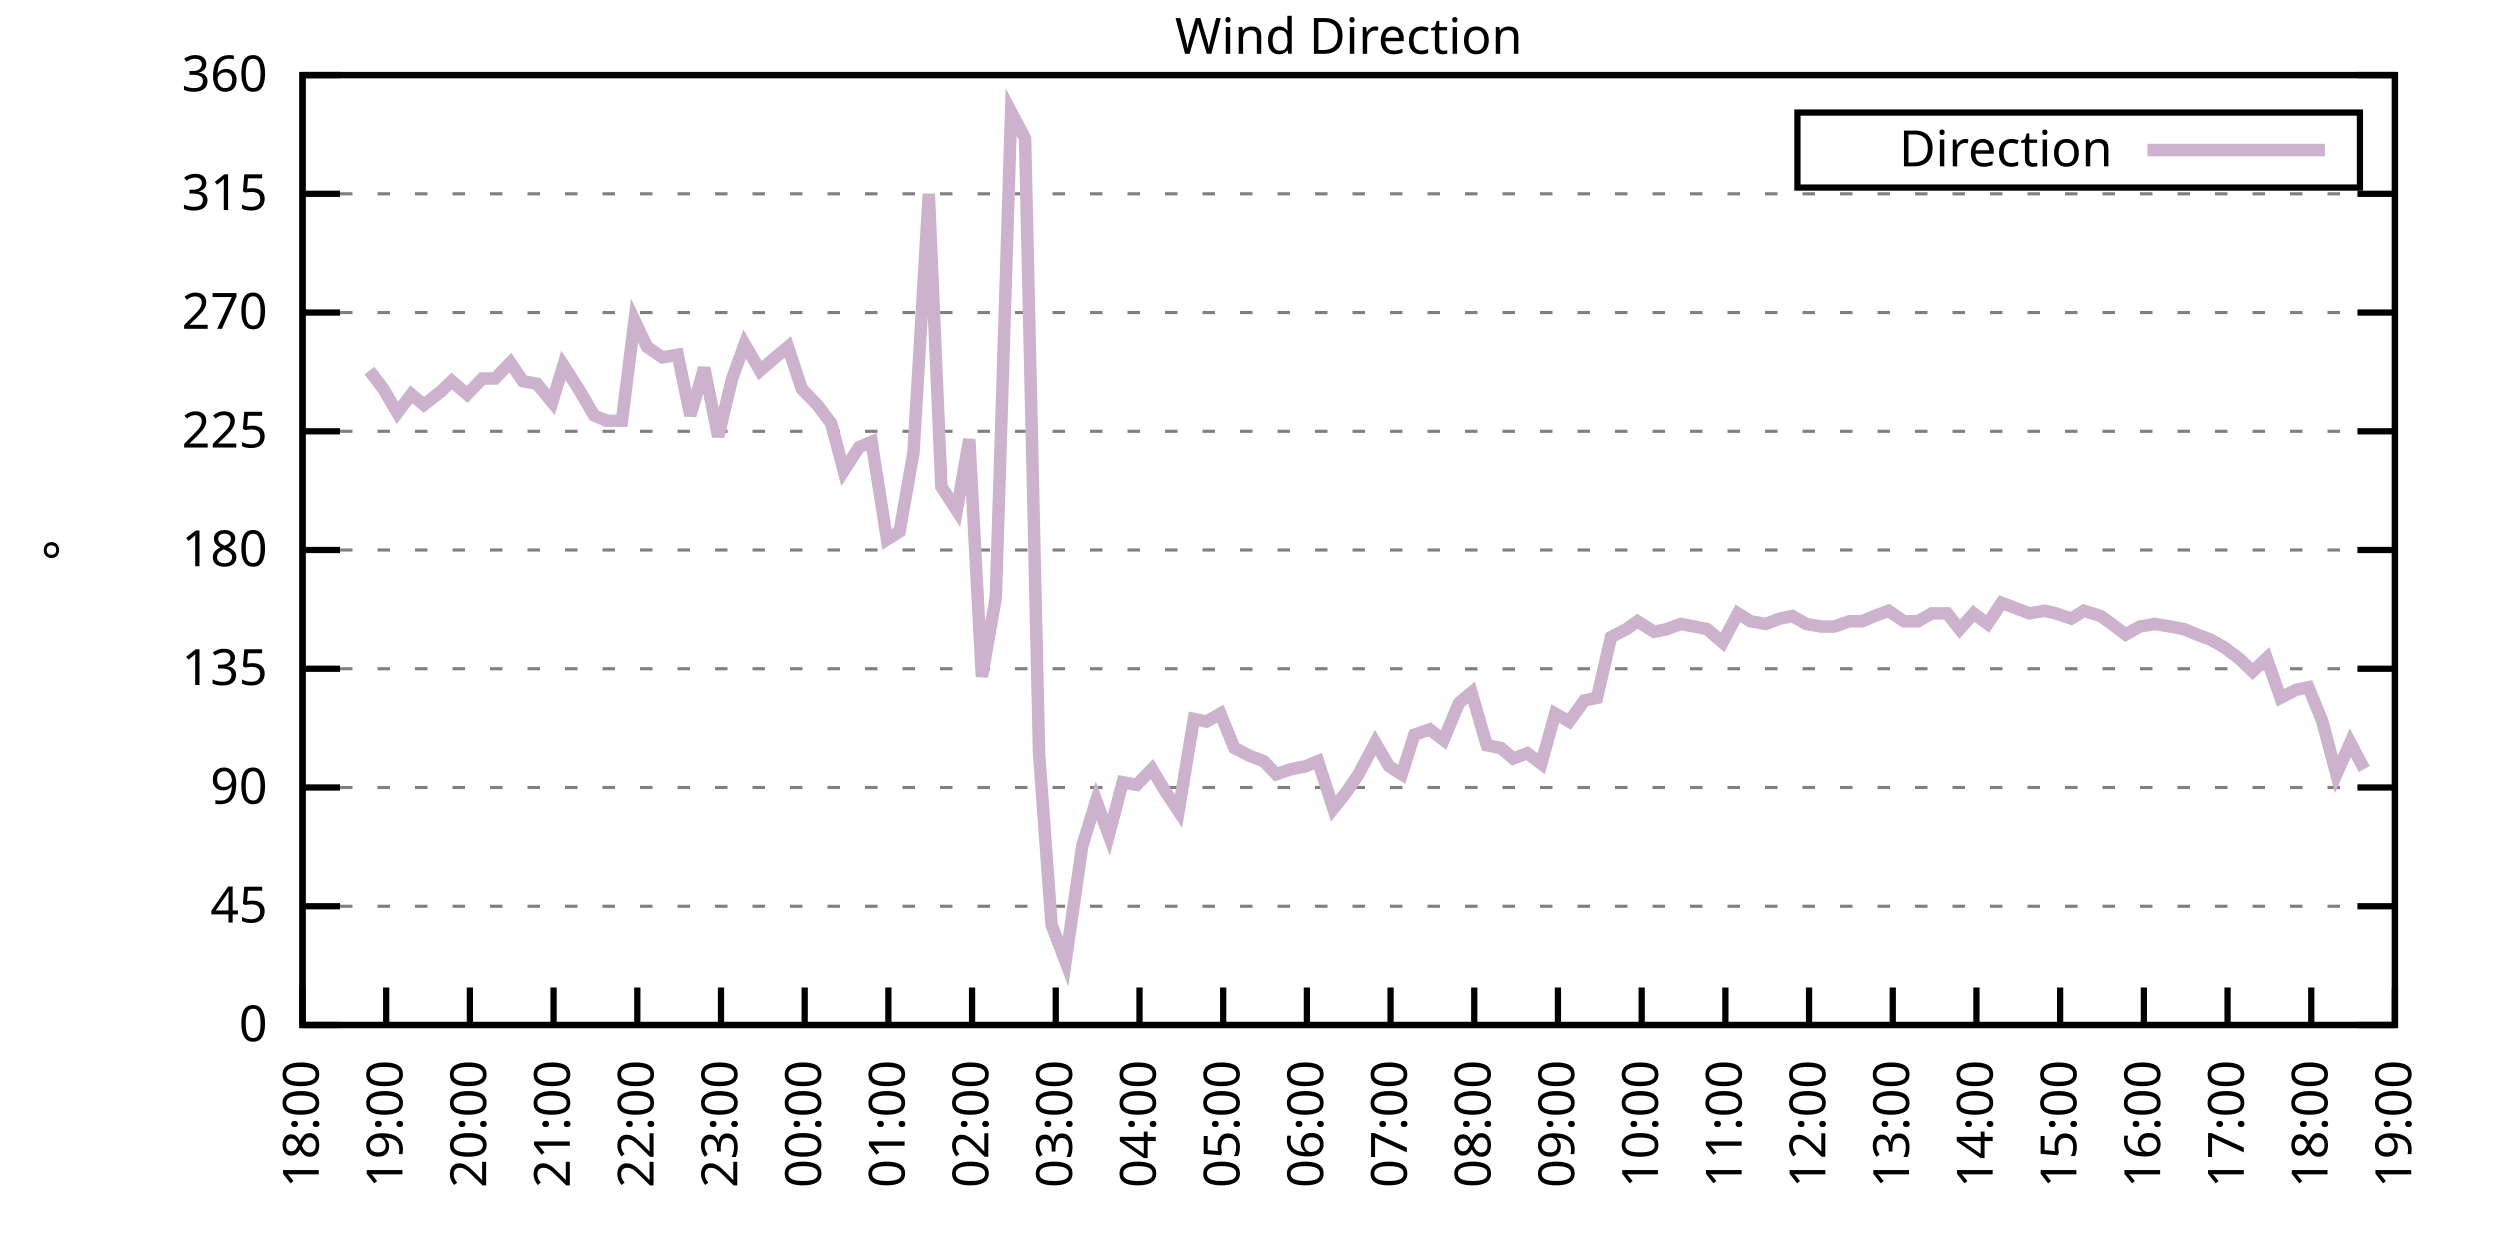
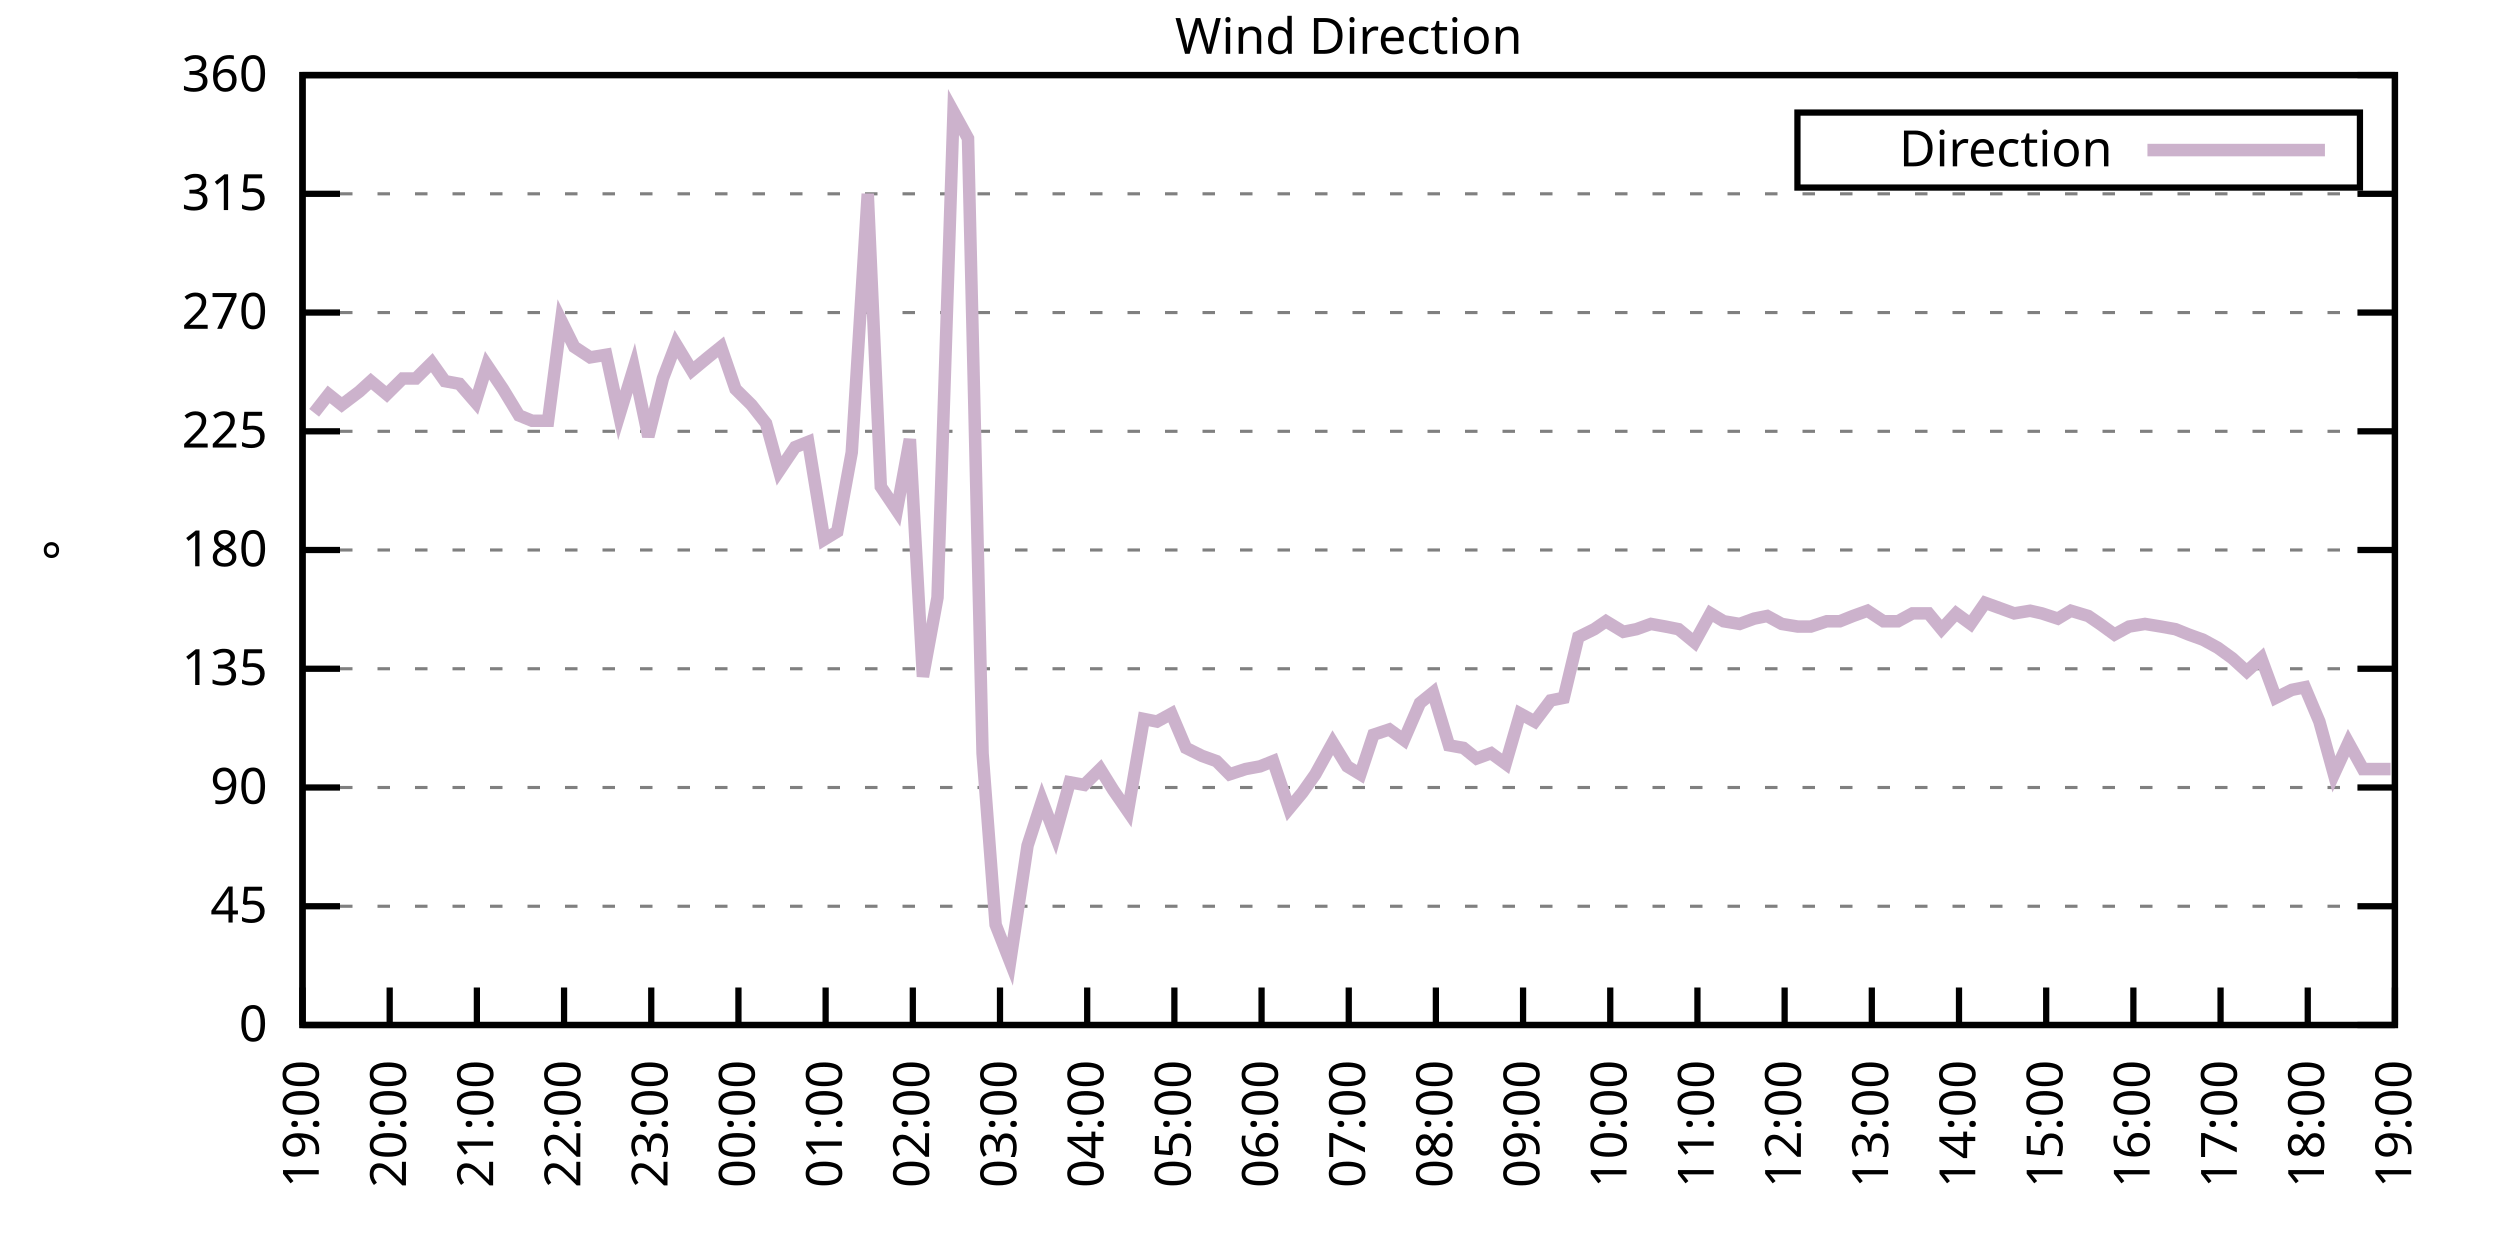
<svg xmlns="http://www.w3.org/2000/svg" xmlns:xlink="http://www.w3.org/1999/xlink" width="400" height="200" viewBox="0 0 400 200">
  <g id="gnuplot_canvas">
    <rect x="0" y="0" width="400" height="200" fill="none" />
    <defs>
      <circle id="gpDot" r="0.5" stroke-width="0.5" stroke="currentColor" />
      <path id="gpPt0" stroke-width="0.333" stroke="currentColor" d="M-1,0 h2 M0,-1 v2" />
      <path id="gpPt1" stroke-width="0.333" stroke="currentColor" d="M-1,-1 L1,1 M1,-1 L-1,1" />
      <path id="gpPt2" stroke-width="0.333" stroke="currentColor" d="M-1,0 L1,0 M0,-1 L0,1 M-1,-1 L1,1 M-1,1 L1,-1" />
      <rect id="gpPt3" stroke-width="0.333" stroke="currentColor" x="-1" y="-1" width="2" height="2" />
      <rect id="gpPt4" stroke-width="0.333" stroke="currentColor" fill="currentColor" x="-1" y="-1" width="2" height="2" />
      <circle id="gpPt5" stroke-width="0.333" stroke="currentColor" cx="0" cy="0" r="1" />
      <use xlink:href="#gpPt5" id="gpPt6" fill="currentColor" stroke="none" />
      <path id="gpPt7" stroke-width="0.333" stroke="currentColor" d="M0,-1.33 L-1.33,0.67 L1.33,0.67 z" />
      <use xlink:href="#gpPt7" id="gpPt8" fill="currentColor" stroke="none" />
      <use xlink:href="#gpPt7" id="gpPt9" stroke="currentColor" transform="rotate(180)" />
      <use xlink:href="#gpPt9" id="gpPt10" fill="currentColor" stroke="none" />
      <use xlink:href="#gpPt3" id="gpPt11" stroke="currentColor" transform="rotate(45)" />
      <use xlink:href="#gpPt11" id="gpPt12" fill="currentColor" stroke="none" />
      <path id="gpPt13" stroke-width="0.333" stroke="currentColor" d="M0,1.330 L1.265,0.411 L0.782,-1.067 L-0.782,-1.076 L-1.265,0.411 z" />
      <use xlink:href="#gpPt13" id="gpPt14" fill="currentColor" stroke="none" />
      <filter id="textbox" filterUnits="objectBoundingBox" x="0" y="0" height="1" width="1">
        <feFlood flood-color="white" flood-opacity="1" result="bgnd" />
        <feComposite in="SourceGraphic" in2="bgnd" operator="atop" />
      </filter>
      <filter id="greybox" filterUnits="objectBoundingBox" x="0" y="0" height="1" width="1">
        <feFlood flood-color="lightgrey" flood-opacity="1" result="grey" />
        <feComposite in="SourceGraphic" in2="grey" operator="atop" />
      </filter>
    </defs>
    <g fill="none" color="white" stroke="currentColor" stroke-width="1.00" stroke-linecap="butt" stroke-linejoin="miter">
</g>
    <g fill="none" color="black" stroke="currentColor" stroke-width="1.00" stroke-linecap="butt" stroke-linejoin="miter">
      <g stroke="none" shape-rendering="crispEdges">
        <polygon fill="rgb(255, 255, 255)" points="48.40,164.00 383.18,164.00 383.18,12.02 48.40,12.02 " />
      </g>
    </g>
    <g fill="none" color="black" stroke="currentColor" stroke-width="1.00" stroke-linecap="butt" stroke-linejoin="miter">
</g>
    <g fill="none" color="black" stroke="black" stroke-width="0.50" stroke-linecap="butt" stroke-linejoin="miter">
</g>
    <g fill="none" color="gray" stroke="currentColor" stroke-width="0.50" stroke-linecap="butt" stroke-linejoin="miter">
      <path stroke="gray" stroke-dasharray="2,4" class="gridline" d="M48.40,164.00 L383.19,164.00  " />
    </g>
    <g fill="none" color="gray" stroke="gray" stroke-width="1.00" stroke-linecap="butt" stroke-linejoin="miter">
</g>
    <g fill="none" color="black" stroke="currentColor" stroke-width="1.00" stroke-linecap="butt" stroke-linejoin="miter">
      <path stroke="black" d="M48.40,164.00 L54.40,164.00 M383.19,164.00 L377.19,164.00  " />
      <g transform="translate(42.80,166.60)" stroke="none" fill="black" font-family="Sans" font-size="8.00" text-anchor="end">
        <text>
          <tspan font-family="Sans"> 0</tspan>
        </text>
      </g>
    </g>
    <g fill="none" color="black" stroke="currentColor" stroke-width="1.00" stroke-linecap="butt" stroke-linejoin="miter">
</g>
    <g fill="none" color="black" stroke="black" stroke-width="0.50" stroke-linecap="butt" stroke-linejoin="miter">
</g>
    <g fill="none" color="gray" stroke="currentColor" stroke-width="0.50" stroke-linecap="butt" stroke-linejoin="miter">
      <path stroke="gray" stroke-dasharray="2,4" class="gridline" d="M48.40,145.00 L383.19,145.00  " />
    </g>
    <g fill="none" color="gray" stroke="gray" stroke-width="1.00" stroke-linecap="butt" stroke-linejoin="miter">
</g>
    <g fill="none" color="black" stroke="currentColor" stroke-width="1.00" stroke-linecap="butt" stroke-linejoin="miter">
      <path stroke="black" d="M48.40,145.00 L54.40,145.00 M383.19,145.00 L377.19,145.00  " />
      <g transform="translate(42.80,147.60)" stroke="none" fill="black" font-family="Sans" font-size="8.00" text-anchor="end">
        <text>
          <tspan font-family="Sans"> 45</tspan>
        </text>
      </g>
    </g>
    <g fill="none" color="black" stroke="currentColor" stroke-width="1.00" stroke-linecap="butt" stroke-linejoin="miter">
</g>
    <g fill="none" color="black" stroke="black" stroke-width="0.50" stroke-linecap="butt" stroke-linejoin="miter">
</g>
    <g fill="none" color="gray" stroke="currentColor" stroke-width="0.50" stroke-linecap="butt" stroke-linejoin="miter">
      <path stroke="gray" stroke-dasharray="2,4" class="gridline" d="M48.40,126.00 L383.19,126.00  " />
    </g>
    <g fill="none" color="gray" stroke="gray" stroke-width="1.00" stroke-linecap="butt" stroke-linejoin="miter">
</g>
    <g fill="none" color="black" stroke="currentColor" stroke-width="1.00" stroke-linecap="butt" stroke-linejoin="miter">
      <path stroke="black" d="M48.40,126.00 L54.40,126.00 M383.19,126.00 L377.19,126.00  " />
      <g transform="translate(42.80,128.60)" stroke="none" fill="black" font-family="Sans" font-size="8.00" text-anchor="end">
        <text>
          <tspan font-family="Sans"> 90</tspan>
        </text>
      </g>
    </g>
    <g fill="none" color="black" stroke="currentColor" stroke-width="1.00" stroke-linecap="butt" stroke-linejoin="miter">
</g>
    <g fill="none" color="black" stroke="black" stroke-width="0.50" stroke-linecap="butt" stroke-linejoin="miter">
</g>
    <g fill="none" color="gray" stroke="currentColor" stroke-width="0.50" stroke-linecap="butt" stroke-linejoin="miter">
      <path stroke="gray" stroke-dasharray="2,4" class="gridline" d="M48.40,107.00 L383.19,107.00  " />
    </g>
    <g fill="none" color="gray" stroke="gray" stroke-width="1.00" stroke-linecap="butt" stroke-linejoin="miter">
</g>
    <g fill="none" color="black" stroke="currentColor" stroke-width="1.00" stroke-linecap="butt" stroke-linejoin="miter">
      <path stroke="black" d="M48.40,107.00 L54.40,107.00 M383.19,107.00 L377.19,107.00  " />
      <g transform="translate(42.80,109.60)" stroke="none" fill="black" font-family="Sans" font-size="8.00" text-anchor="end">
        <text>
          <tspan font-family="Sans"> 135</tspan>
        </text>
      </g>
    </g>
    <g fill="none" color="black" stroke="currentColor" stroke-width="1.00" stroke-linecap="butt" stroke-linejoin="miter">
</g>
    <g fill="none" color="black" stroke="black" stroke-width="0.50" stroke-linecap="butt" stroke-linejoin="miter">
</g>
    <g fill="none" color="gray" stroke="currentColor" stroke-width="0.50" stroke-linecap="butt" stroke-linejoin="miter">
      <path stroke="gray" stroke-dasharray="2,4" class="gridline" d="M48.40,88.00 L383.19,88.00  " />
    </g>
    <g fill="none" color="gray" stroke="gray" stroke-width="1.00" stroke-linecap="butt" stroke-linejoin="miter">
</g>
    <g fill="none" color="black" stroke="currentColor" stroke-width="1.00" stroke-linecap="butt" stroke-linejoin="miter">
      <path stroke="black" d="M48.40,88.00 L54.40,88.00 M383.19,88.00 L377.19,88.00  " />
      <g transform="translate(42.80,90.60)" stroke="none" fill="black" font-family="Sans" font-size="8.00" text-anchor="end">
        <text>
          <tspan font-family="Sans"> 180</tspan>
        </text>
      </g>
    </g>
    <g fill="none" color="black" stroke="currentColor" stroke-width="1.00" stroke-linecap="butt" stroke-linejoin="miter">
</g>
    <g fill="none" color="black" stroke="black" stroke-width="0.50" stroke-linecap="butt" stroke-linejoin="miter">
</g>
    <g fill="none" color="gray" stroke="currentColor" stroke-width="0.50" stroke-linecap="butt" stroke-linejoin="miter">
      <path stroke="gray" stroke-dasharray="2,4" class="gridline" d="M48.40,69.01 L383.19,69.01  " />
    </g>
    <g fill="none" color="gray" stroke="gray" stroke-width="1.00" stroke-linecap="butt" stroke-linejoin="miter">
</g>
    <g fill="none" color="black" stroke="currentColor" stroke-width="1.00" stroke-linecap="butt" stroke-linejoin="miter">
      <path stroke="black" d="M48.40,69.01 L54.40,69.01 M383.19,69.01 L377.19,69.01  " />
      <g transform="translate(42.80,71.61)" stroke="none" fill="black" font-family="Sans" font-size="8.00" text-anchor="end">
        <text>
          <tspan font-family="Sans"> 225</tspan>
        </text>
      </g>
    </g>
    <g fill="none" color="black" stroke="currentColor" stroke-width="1.00" stroke-linecap="butt" stroke-linejoin="miter">
</g>
    <g fill="none" color="black" stroke="black" stroke-width="0.50" stroke-linecap="butt" stroke-linejoin="miter">
</g>
    <g fill="none" color="gray" stroke="currentColor" stroke-width="0.50" stroke-linecap="butt" stroke-linejoin="miter">
      <path stroke="gray" stroke-dasharray="2,4" class="gridline" d="M48.40,50.01 L383.19,50.01  " />
    </g>
    <g fill="none" color="gray" stroke="gray" stroke-width="1.00" stroke-linecap="butt" stroke-linejoin="miter">
</g>
    <g fill="none" color="black" stroke="currentColor" stroke-width="1.00" stroke-linecap="butt" stroke-linejoin="miter">
      <path stroke="black" d="M48.40,50.01 L54.40,50.01 M383.19,50.01 L377.19,50.01  " />
      <g transform="translate(42.80,52.61)" stroke="none" fill="black" font-family="Sans" font-size="8.00" text-anchor="end">
        <text>
          <tspan font-family="Sans"> 270</tspan>
        </text>
      </g>
    </g>
    <g fill="none" color="black" stroke="currentColor" stroke-width="1.00" stroke-linecap="butt" stroke-linejoin="miter">
</g>
    <g fill="none" color="black" stroke="black" stroke-width="0.50" stroke-linecap="butt" stroke-linejoin="miter">
</g>
    <g fill="none" color="gray" stroke="currentColor" stroke-width="0.50" stroke-linecap="butt" stroke-linejoin="miter">
      <path stroke="gray" stroke-dasharray="2,4" class="gridline" d="M48.40,31.01 L383.19,31.01  " />
    </g>
    <g fill="none" color="gray" stroke="gray" stroke-width="1.00" stroke-linecap="butt" stroke-linejoin="miter">
</g>
    <g fill="none" color="black" stroke="currentColor" stroke-width="1.00" stroke-linecap="butt" stroke-linejoin="miter">
      <path stroke="black" d="M48.40,31.01 L54.40,31.01 M383.19,31.01 L377.19,31.01  " />
      <g transform="translate(42.80,33.61)" stroke="none" fill="black" font-family="Sans" font-size="8.00" text-anchor="end">
        <text>
          <tspan font-family="Sans"> 315</tspan>
        </text>
      </g>
    </g>
    <g fill="none" color="black" stroke="currentColor" stroke-width="1.00" stroke-linecap="butt" stroke-linejoin="miter">
</g>
    <g fill="none" color="black" stroke="black" stroke-width="0.50" stroke-linecap="butt" stroke-linejoin="miter">
</g>
    <g fill="none" color="gray" stroke="currentColor" stroke-width="0.50" stroke-linecap="butt" stroke-linejoin="miter">
      <path stroke="gray" stroke-dasharray="2,4" class="gridline" d="M48.40,12.01 L383.19,12.01  " />
    </g>
    <g fill="none" color="gray" stroke="gray" stroke-width="1.00" stroke-linecap="butt" stroke-linejoin="miter">
</g>
    <g fill="none" color="black" stroke="currentColor" stroke-width="1.00" stroke-linecap="butt" stroke-linejoin="miter">
      <path stroke="black" d="M48.40,12.01 L54.40,12.01 M383.19,12.01 L377.19,12.01  " />
      <g transform="translate(42.80,14.61)" stroke="none" fill="black" font-family="Sans" font-size="8.00" text-anchor="end">
        <text>
          <tspan font-family="Sans"> 360</tspan>
        </text>
      </g>
    </g>
    <g fill="none" color="black" stroke="currentColor" stroke-width="1.00" stroke-linecap="butt" stroke-linejoin="miter">
      <path stroke="black" d="M48.40,164.00 L48.40,158.00  " />
      <g transform="translate(51.00,169.60) rotate(270.00)" stroke="none" fill="black" font-family="Sans" font-size="8.00" text-anchor="end">
        <text>
-           <tspan font-family="Sans">18:00</tspan>
-         </text>
-       </g>
-     </g>
-     <g fill="none" color="black" stroke="currentColor" stroke-width="1.00" stroke-linecap="butt" stroke-linejoin="miter">
-       <path stroke="black" d="M61.79,164.00 L61.79,158.00  " />
-       <g transform="translate(64.39,169.60) rotate(270.00)" stroke="none" fill="black" font-family="Sans" font-size="8.00" text-anchor="end">
-         <text>
          <tspan font-family="Sans">19:00</tspan>
        </text>
      </g>
    </g>
    <g fill="none" color="black" stroke="currentColor" stroke-width="1.00" stroke-linecap="butt" stroke-linejoin="miter">
-       <path stroke="black" d="M75.18,164.00 L75.18,158.00  " />
-       <g transform="translate(77.78,169.60) rotate(270.00)" stroke="none" fill="black" font-family="Sans" font-size="8.00" text-anchor="end">
+       <path stroke="black" d="M62.35,164.00 L62.35,158.00  " />
+       <g transform="translate(64.95,169.60) rotate(270.00)" stroke="none" fill="black" font-family="Sans" font-size="8.00" text-anchor="end">
        <text>
          <tspan font-family="Sans">20:00</tspan>
        </text>
      </g>
    </g>
    <g fill="none" color="black" stroke="currentColor" stroke-width="1.00" stroke-linecap="butt" stroke-linejoin="miter">
-       <path stroke="black" d="M88.57,164.00 L88.57,158.00  " />
-       <g transform="translate(91.17,169.60) rotate(270.00)" stroke="none" fill="black" font-family="Sans" font-size="8.00" text-anchor="end">
+       <path stroke="black" d="M76.30,164.00 L76.30,158.00  " />
+       <g transform="translate(78.90,169.60) rotate(270.00)" stroke="none" fill="black" font-family="Sans" font-size="8.00" text-anchor="end">
        <text>
          <tspan font-family="Sans">21:00</tspan>
        </text>
      </g>
    </g>
    <g fill="none" color="black" stroke="currentColor" stroke-width="1.00" stroke-linecap="butt" stroke-linejoin="miter">
-       <path stroke="black" d="M101.97,164.00 L101.97,158.00  " />
-       <g transform="translate(104.57,169.60) rotate(270.00)" stroke="none" fill="black" font-family="Sans" font-size="8.00" text-anchor="end">
+       <path stroke="black" d="M90.25,164.00 L90.25,158.00  " />
+       <g transform="translate(92.85,169.60) rotate(270.00)" stroke="none" fill="black" font-family="Sans" font-size="8.00" text-anchor="end">
        <text>
          <tspan font-family="Sans">22:00</tspan>
        </text>
      </g>
    </g>
    <g fill="none" color="black" stroke="currentColor" stroke-width="1.00" stroke-linecap="butt" stroke-linejoin="miter">
-       <path stroke="black" d="M115.36,164.00 L115.36,158.00  " />
-       <g transform="translate(117.96,169.60) rotate(270.00)" stroke="none" fill="black" font-family="Sans" font-size="8.00" text-anchor="end">
+       <path stroke="black" d="M104.20,164.00 L104.20,158.00  " />
+       <g transform="translate(106.80,169.60) rotate(270.00)" stroke="none" fill="black" font-family="Sans" font-size="8.00" text-anchor="end">
        <text>
          <tspan font-family="Sans">23:00</tspan>
        </text>
      </g>
    </g>
    <g fill="none" color="black" stroke="currentColor" stroke-width="1.00" stroke-linecap="butt" stroke-linejoin="miter">
-       <path stroke="black" d="M128.75,164.00 L128.75,158.00  " />
-       <g transform="translate(131.35,169.60) rotate(270.00)" stroke="none" fill="black" font-family="Sans" font-size="8.00" text-anchor="end">
+       <path stroke="black" d="M118.15,164.00 L118.15,158.00  " />
+       <g transform="translate(120.75,169.60) rotate(270.00)" stroke="none" fill="black" font-family="Sans" font-size="8.00" text-anchor="end">
        <text>
          <tspan font-family="Sans">00:00</tspan>
        </text>
      </g>
    </g>
    <g fill="none" color="black" stroke="currentColor" stroke-width="1.00" stroke-linecap="butt" stroke-linejoin="miter">
-       <path stroke="black" d="M142.14,164.00 L142.14,158.00  " />
-       <g transform="translate(144.74,169.60) rotate(270.00)" stroke="none" fill="black" font-family="Sans" font-size="8.00" text-anchor="end">
+       <path stroke="black" d="M132.10,164.00 L132.10,158.00  " />
+       <g transform="translate(134.70,169.60) rotate(270.00)" stroke="none" fill="black" font-family="Sans" font-size="8.00" text-anchor="end">
        <text>
          <tspan font-family="Sans">01:00</tspan>
        </text>
      </g>
    </g>
    <g fill="none" color="black" stroke="currentColor" stroke-width="1.00" stroke-linecap="butt" stroke-linejoin="miter">
-       <path stroke="black" d="M155.53,164.00 L155.53,158.00  " />
-       <g transform="translate(158.13,169.60) rotate(270.00)" stroke="none" fill="black" font-family="Sans" font-size="8.00" text-anchor="end">
+       <path stroke="black" d="M146.05,164.00 L146.05,158.00  " />
+       <g transform="translate(148.65,169.60) rotate(270.00)" stroke="none" fill="black" font-family="Sans" font-size="8.00" text-anchor="end">
        <text>
          <tspan font-family="Sans">02:00</tspan>
        </text>
      </g>
    </g>
    <g fill="none" color="black" stroke="currentColor" stroke-width="1.00" stroke-linecap="butt" stroke-linejoin="miter">
-       <path stroke="black" d="M168.92,164.00 L168.92,158.00  " />
-       <g transform="translate(171.52,169.60) rotate(270.00)" stroke="none" fill="black" font-family="Sans" font-size="8.00" text-anchor="end">
+       <path stroke="black" d="M160.00,164.00 L160.00,158.00  " />
+       <g transform="translate(162.60,169.60) rotate(270.00)" stroke="none" fill="black" font-family="Sans" font-size="8.00" text-anchor="end">
        <text>
          <tspan font-family="Sans">03:00</tspan>
        </text>
      </g>
    </g>
    <g fill="none" color="black" stroke="currentColor" stroke-width="1.00" stroke-linecap="butt" stroke-linejoin="miter">
-       <path stroke="black" d="M182.32,164.00 L182.32,158.00  " />
-       <g transform="translate(184.92,169.60) rotate(270.00)" stroke="none" fill="black" font-family="Sans" font-size="8.00" text-anchor="end">
+       <path stroke="black" d="M173.95,164.00 L173.95,158.00  " />
+       <g transform="translate(176.55,169.60) rotate(270.00)" stroke="none" fill="black" font-family="Sans" font-size="8.00" text-anchor="end">
        <text>
          <tspan font-family="Sans">04:00</tspan>
        </text>
      </g>
    </g>
    <g fill="none" color="black" stroke="currentColor" stroke-width="1.00" stroke-linecap="butt" stroke-linejoin="miter">
-       <path stroke="black" d="M195.71,164.00 L195.71,158.00  " />
-       <g transform="translate(198.31,169.60) rotate(270.00)" stroke="none" fill="black" font-family="Sans" font-size="8.00" text-anchor="end">
+       <path stroke="black" d="M187.90,164.00 L187.90,158.00  " />
+       <g transform="translate(190.50,169.60) rotate(270.00)" stroke="none" fill="black" font-family="Sans" font-size="8.00" text-anchor="end">
        <text>
          <tspan font-family="Sans">05:00</tspan>
        </text>
      </g>
    </g>
    <g fill="none" color="black" stroke="currentColor" stroke-width="1.00" stroke-linecap="butt" stroke-linejoin="miter">
-       <path stroke="black" d="M209.10,164.00 L209.10,158.00  " />
-       <g transform="translate(211.70,169.60) rotate(270.00)" stroke="none" fill="black" font-family="Sans" font-size="8.00" text-anchor="end">
+       <path stroke="black" d="M201.85,164.00 L201.85,158.00  " />
+       <g transform="translate(204.45,169.60) rotate(270.00)" stroke="none" fill="black" font-family="Sans" font-size="8.00" text-anchor="end">
        <text>
          <tspan font-family="Sans">06:00</tspan>
        </text>
      </g>
    </g>
    <g fill="none" color="black" stroke="currentColor" stroke-width="1.00" stroke-linecap="butt" stroke-linejoin="miter">
-       <path stroke="black" d="M222.49,164.00 L222.49,158.00  " />
-       <g transform="translate(225.09,169.60) rotate(270.00)" stroke="none" fill="black" font-family="Sans" font-size="8.00" text-anchor="end">
+       <path stroke="black" d="M215.80,164.00 L215.80,158.00  " />
+       <g transform="translate(218.40,169.60) rotate(270.00)" stroke="none" fill="black" font-family="Sans" font-size="8.00" text-anchor="end">
        <text>
          <tspan font-family="Sans">07:00</tspan>
        </text>
      </g>
    </g>
    <g fill="none" color="black" stroke="currentColor" stroke-width="1.00" stroke-linecap="butt" stroke-linejoin="miter">
-       <path stroke="black" d="M235.88,164.00 L235.88,158.00  " />
-       <g transform="translate(238.48,169.60) rotate(270.00)" stroke="none" fill="black" font-family="Sans" font-size="8.00" text-anchor="end">
+       <path stroke="black" d="M229.74,164.00 L229.74,158.00  " />
+       <g transform="translate(232.34,169.60) rotate(270.00)" stroke="none" fill="black" font-family="Sans" font-size="8.00" text-anchor="end">
        <text>
          <tspan font-family="Sans">08:00</tspan>
        </text>
      </g>
    </g>
    <g fill="none" color="black" stroke="currentColor" stroke-width="1.00" stroke-linecap="butt" stroke-linejoin="miter">
-       <path stroke="black" d="M249.27,164.00 L249.27,158.00  " />
-       <g transform="translate(251.87,169.60) rotate(270.00)" stroke="none" fill="black" font-family="Sans" font-size="8.00" text-anchor="end">
+       <path stroke="black" d="M243.69,164.00 L243.69,158.00  " />
+       <g transform="translate(246.29,169.60) rotate(270.00)" stroke="none" fill="black" font-family="Sans" font-size="8.00" text-anchor="end">
        <text>
          <tspan font-family="Sans">09:00</tspan>
        </text>
      </g>
    </g>
    <g fill="none" color="black" stroke="currentColor" stroke-width="1.00" stroke-linecap="butt" stroke-linejoin="miter">
-       <path stroke="black" d="M262.67,164.00 L262.67,158.00  " />
-       <g transform="translate(265.27,169.60) rotate(270.00)" stroke="none" fill="black" font-family="Sans" font-size="8.00" text-anchor="end">
+       <path stroke="black" d="M257.64,164.00 L257.64,158.00  " />
+       <g transform="translate(260.24,169.60) rotate(270.00)" stroke="none" fill="black" font-family="Sans" font-size="8.00" text-anchor="end">
        <text>
          <tspan font-family="Sans">10:00</tspan>
        </text>
      </g>
    </g>
    <g fill="none" color="black" stroke="currentColor" stroke-width="1.00" stroke-linecap="butt" stroke-linejoin="miter">
-       <path stroke="black" d="M276.06,164.00 L276.06,158.00  " />
-       <g transform="translate(278.66,169.60) rotate(270.00)" stroke="none" fill="black" font-family="Sans" font-size="8.00" text-anchor="end">
+       <path stroke="black" d="M271.59,164.00 L271.59,158.00  " />
+       <g transform="translate(274.19,169.60) rotate(270.00)" stroke="none" fill="black" font-family="Sans" font-size="8.00" text-anchor="end">
        <text>
          <tspan font-family="Sans">11:00</tspan>
        </text>
      </g>
    </g>
    <g fill="none" color="black" stroke="currentColor" stroke-width="1.00" stroke-linecap="butt" stroke-linejoin="miter">
-       <path stroke="black" d="M289.45,164.00 L289.45,158.00  " />
-       <g transform="translate(292.05,169.60) rotate(270.00)" stroke="none" fill="black" font-family="Sans" font-size="8.00" text-anchor="end">
+       <path stroke="black" d="M285.54,164.00 L285.54,158.00  " />
+       <g transform="translate(288.14,169.60) rotate(270.00)" stroke="none" fill="black" font-family="Sans" font-size="8.00" text-anchor="end">
        <text>
          <tspan font-family="Sans">12:00</tspan>
        </text>
      </g>
    </g>
    <g fill="none" color="black" stroke="currentColor" stroke-width="1.00" stroke-linecap="butt" stroke-linejoin="miter">
-       <path stroke="black" d="M302.84,164.00 L302.84,158.00  " />
-       <g transform="translate(305.44,169.60) rotate(270.00)" stroke="none" fill="black" font-family="Sans" font-size="8.00" text-anchor="end">
+       <path stroke="black" d="M299.49,164.00 L299.49,158.00  " />
+       <g transform="translate(302.09,169.60) rotate(270.00)" stroke="none" fill="black" font-family="Sans" font-size="8.00" text-anchor="end">
        <text>
          <tspan font-family="Sans">13:00</tspan>
        </text>
      </g>
    </g>
    <g fill="none" color="black" stroke="currentColor" stroke-width="1.00" stroke-linecap="butt" stroke-linejoin="miter">
-       <path stroke="black" d="M316.23,164.00 L316.23,158.00  " />
-       <g transform="translate(318.83,169.60) rotate(270.00)" stroke="none" fill="black" font-family="Sans" font-size="8.00" text-anchor="end">
+       <path stroke="black" d="M313.44,164.00 L313.44,158.00  " />
+       <g transform="translate(316.04,169.60) rotate(270.00)" stroke="none" fill="black" font-family="Sans" font-size="8.00" text-anchor="end">
        <text>
          <tspan font-family="Sans">14:00</tspan>
        </text>
      </g>
    </g>
    <g fill="none" color="black" stroke="currentColor" stroke-width="1.00" stroke-linecap="butt" stroke-linejoin="miter">
-       <path stroke="black" d="M329.62,164.00 L329.62,158.00  " />
-       <g transform="translate(332.22,169.60) rotate(270.00)" stroke="none" fill="black" font-family="Sans" font-size="8.00" text-anchor="end">
+       <path stroke="black" d="M327.39,164.00 L327.39,158.00  " />
+       <g transform="translate(329.99,169.60) rotate(270.00)" stroke="none" fill="black" font-family="Sans" font-size="8.00" text-anchor="end">
        <text>
          <tspan font-family="Sans">15:00</tspan>
        </text>
      </g>
    </g>
    <g fill="none" color="black" stroke="currentColor" stroke-width="1.00" stroke-linecap="butt" stroke-linejoin="miter">
-       <path stroke="black" d="M343.02,164.00 L343.02,158.00  " />
-       <g transform="translate(345.62,169.60) rotate(270.00)" stroke="none" fill="black" font-family="Sans" font-size="8.00" text-anchor="end">
+       <path stroke="black" d="M341.34,164.00 L341.34,158.00  " />
+       <g transform="translate(343.94,169.60) rotate(270.00)" stroke="none" fill="black" font-family="Sans" font-size="8.00" text-anchor="end">
        <text>
          <tspan font-family="Sans">16:00</tspan>
        </text>
      </g>
    </g>
    <g fill="none" color="black" stroke="currentColor" stroke-width="1.00" stroke-linecap="butt" stroke-linejoin="miter">
-       <path stroke="black" d="M356.41,164.00 L356.41,158.00  " />
-       <g transform="translate(359.01,169.60) rotate(270.00)" stroke="none" fill="black" font-family="Sans" font-size="8.00" text-anchor="end">
+       <path stroke="black" d="M355.29,164.00 L355.29,158.00  " />
+       <g transform="translate(357.89,169.60) rotate(270.00)" stroke="none" fill="black" font-family="Sans" font-size="8.00" text-anchor="end">
        <text>
          <tspan font-family="Sans">17:00</tspan>
        </text>
      </g>
    </g>
    <g fill="none" color="black" stroke="currentColor" stroke-width="1.00" stroke-linecap="butt" stroke-linejoin="miter">
-       <path stroke="black" d="M369.80,164.00 L369.80,158.00  " />
-       <g transform="translate(372.40,169.60) rotate(270.00)" stroke="none" fill="black" font-family="Sans" font-size="8.00" text-anchor="end">
+       <path stroke="black" d="M369.24,164.00 L369.24,158.00  " />
+       <g transform="translate(371.84,169.60) rotate(270.00)" stroke="none" fill="black" font-family="Sans" font-size="8.00" text-anchor="end">
        <text>
          <tspan font-family="Sans">18:00</tspan>
        </text>
      </g>
    </g>
    <g fill="none" color="black" stroke="currentColor" stroke-width="1.00" stroke-linecap="butt" stroke-linejoin="miter">
      <path stroke="black" d="M383.19,164.00 L383.19,158.00  " />
      <g transform="translate(385.79,169.60) rotate(270.00)" stroke="none" fill="black" font-family="Sans" font-size="8.00" text-anchor="end">
        <text>
          <tspan font-family="Sans">19:00</tspan>
        </text>
      </g>
    </g>
    <g fill="none" color="black" stroke="currentColor" stroke-width="1.00" stroke-linecap="butt" stroke-linejoin="miter">
</g>
    <g fill="none" color="black" stroke="currentColor" stroke-width="1.00" stroke-linecap="butt" stroke-linejoin="miter">
      <path stroke="black" d="M48.40,12.01 L48.40,164.00 L383.19,164.00 L383.19,12.01 L48.40,12.01 Z  " />
    </g>
    <g fill="none" color="black" stroke="currentColor" stroke-width="1.00" stroke-linecap="butt" stroke-linejoin="miter">
</g>
    <g fill="none" color="black" stroke="currentColor" stroke-width="1.00" stroke-linecap="butt" stroke-linejoin="miter">
      <path stroke="black" d="M287.59,30.01 L287.59,18.01 L377.59,18.01 L377.59,30.01 L287.59,30.01 Z  " />
    </g>
    <g id="Wind_direction_plot_1">
      <g fill="none" color="white" stroke="black" stroke-width="2.00" stroke-linecap="butt" stroke-linejoin="miter">
</g>
      <g fill="none" color="black" stroke="currentColor" stroke-width="2.00" stroke-linecap="butt" stroke-linejoin="miter">
        <g transform="translate(337.99,26.61)" stroke="none" fill="black" font-family="Sans" font-size="8.00" text-anchor="end">
          <text>
            <tspan font-family="Sans">Direction</tspan>
          </text>
        </g>
      </g>
      <g fill="none" color="black" stroke="currentColor" stroke-width="2.00" stroke-linecap="butt" stroke-linejoin="miter">
-         <path stroke="rgb(204, 178, 204)" d="M343.59,24.01 L371.99,24.01 M59.11,59.30 L61.35,62.25 L63.58,66.05 L65.81,63.10 L67.82,64.78 L70.50,62.67   L72.28,60.98 L74.74,63.10 L77.19,60.56 L79.20,60.56 L81.66,58.03 L83.66,60.98 L85.90,61.41 L88.35,64.36   L90.14,58.45 L92.59,62.25 L95.05,66.47 L97.06,67.32 L99.51,67.32 L101.52,51.27 L103.53,55.50 L105.98,57.18   L108.44,56.76 L110.45,66.47 L112.68,58.87 L114.91,69.85 L117.14,60.56 L119.15,55.07 L121.61,59.30 L124.06,57.18   L126.07,55.50 L128.30,62.25 L130.76,64.78 L132.99,67.74 L135.00,75.34 L137.45,71.54 L139.46,70.70 L141.92,86.32   L143.93,85.05 L146.16,72.38 L148.61,31.01 L150.62,77.87 L153.08,81.67 L155.09,70.27 L157.10,108.27 L159.33,95.60   L161.78,17.92 L164.01,22.14 L166.25,120.51 L168.25,147.96 L170.49,153.87 L173.17,135.29 L175.40,128.11 L177.41,133.60   L179.64,125.16 L181.87,125.58 L184.32,123.05 L186.33,126.42 L188.57,129.80 L191.02,115.03 L193.03,115.45 L195.26,114.18   L197.49,119.67 L199.95,120.94 L202.18,121.78 L204.19,123.89 L206.64,123.05 L208.88,122.62 L210.88,121.78 L213.34,129.38   L215.35,126.85 L217.36,123.89 L220.04,118.83 L222.27,122.62 L224.28,123.89 L226.29,117.56 L228.74,116.71 L230.97,118.40   L233.43,112.49 L235.44,110.80 L237.89,119.25 L240.12,119.67 L242.13,121.36 L244.36,120.51 L246.60,122.20 L248.83,114.18   L251.06,115.45 L253.51,112.07 L255.52,111.65 L257.76,101.94 L260.21,100.67 L262.00,99.40 L264.67,101.09 L266.68,100.67   L268.92,99.83 L271.15,100.25 L273.16,100.67 L275.61,102.78 L278.07,98.14 L280.07,99.40 L282.53,99.83 L284.76,98.98   L286.77,98.56 L289.00,99.83 L291.46,100.25 L293.47,100.25 L295.92,99.40 L297.93,99.40 L299.94,98.56 L302.17,97.72   L304.63,99.40 L306.86,99.40 L309.09,98.14 L311.54,98.14 L313.55,100.67 L315.79,98.14 L318.02,99.83 L320.25,96.45   L322.48,97.29 L324.71,98.14 L327.17,97.72 L328.95,98.14 L331.41,98.98 L333.42,97.72 L336.10,98.56 L337.88,99.83   L340.11,101.52 L342.35,100.25 L344.80,99.83 L347.26,100.25 L349.49,100.67 L351.50,101.52 L353.73,102.36 L355.96,103.63   L358.19,105.31 L360.42,107.43 L362.66,105.31 L364.89,111.65 L367.34,110.38 L369.35,109.96 L371.58,115.45 L373.82,123.89   L376.05,118.83 L378.28,123.05  " />
+         <path stroke="rgb(204, 178, 204)" d="M343.59,24.01 L371.99,24.01 M50.26,66.05 L52.58,63.10 L54.68,64.78 L57.47,62.67 L59.33,60.98 L61.88,63.10   L64.44,60.56 L66.53,60.56 L69.09,58.03 L71.18,60.98 L73.51,61.41 L76.07,64.36 L77.93,58.45 L80.48,62.25   L83.04,66.47 L85.13,67.32 L87.69,67.32 L89.78,51.27 L91.88,55.50 L94.43,57.18 L96.99,56.76 L99.08,66.47   L101.41,58.87 L103.73,69.85 L106.06,60.56 L108.15,55.07 L110.71,59.30 L113.27,57.18 L115.36,55.50 L117.68,62.25   L120.24,64.78 L122.57,67.74 L124.66,75.34 L127.22,71.54 L129.31,70.70 L131.87,86.32 L133.96,85.05 L136.28,72.38   L138.84,31.01 L140.93,77.87 L143.49,81.67 L145.58,70.27 L147.67,108.27 L150.00,95.60 L152.56,17.92 L154.88,22.14   L157.21,120.51 L159.30,147.96 L161.62,153.87 L164.41,135.29 L166.74,128.11 L168.83,133.60 L171.16,125.16 L173.48,125.58   L176.04,123.05 L178.13,126.42 L180.46,129.80 L183.01,115.03 L185.11,115.45 L187.43,114.18 L189.76,119.67 L192.31,120.94   L194.64,121.78 L196.73,123.89 L199.29,123.05 L201.61,122.62 L203.71,121.78 L206.26,129.38 L208.36,126.85 L210.45,123.89   L213.24,118.83 L215.56,122.62 L217.65,123.89 L219.75,117.56 L222.30,116.71 L224.63,118.40 L227.19,112.49 L229.28,110.80   L231.84,119.25 L234.16,119.67 L236.25,121.36 L238.58,120.51 L240.90,122.20 L243.23,114.18 L245.55,115.45 L248.11,112.07   L250.20,111.65 L252.53,101.94 L255.09,100.67 L256.95,99.40 L259.74,101.09 L261.83,100.67 L264.15,99.83 L266.48,100.25   L268.57,100.67 L271.13,102.78 L273.69,98.14 L275.78,99.40 L278.34,99.83 L280.66,98.98 L282.75,98.56 L285.08,99.83   L287.64,100.25 L289.73,100.25 L292.29,99.40 L294.38,99.40 L296.47,98.56 L298.80,97.72 L301.35,99.40 L303.68,99.40   L306.00,98.14 L308.56,98.14 L310.65,100.67 L312.98,98.14 L315.30,99.83 L317.63,96.45 L319.95,97.29 L322.28,98.14   L324.83,97.72 L326.69,98.14 L329.25,98.98 L331.34,97.72 L334.13,98.56 L335.99,99.83 L338.32,101.52 L340.64,100.25   L343.20,99.83 L345.76,100.25 L348.08,100.67 L350.18,101.52 L352.50,102.36 L354.83,103.63 L357.15,105.31 L359.48,107.43   L361.80,105.31 L364.13,111.65 L366.68,110.38 L368.78,109.96 L371.10,115.45 L373.43,123.89 L375.75,118.83 L378.08,123.05   L380.40,123.05 L382.49,123.05  " />
      </g>
    </g>
    <g fill="none" color="black" stroke="currentColor" stroke-width="2.00" stroke-linecap="butt" stroke-linejoin="miter">
</g>
    <g fill="none" color="black" stroke="black" stroke-width="1.00" stroke-linecap="butt" stroke-linejoin="miter">
</g>
    <g fill="none" color="black" stroke="currentColor" stroke-width="1.00" stroke-linecap="butt" stroke-linejoin="miter">
      <path stroke="black" d="M48.40,12.01 L48.40,164.00 L383.19,164.00 L383.19,12.01 L48.40,12.01 Z  " />
      <g transform="translate(12.80,88.01) rotate(270.00)" stroke="none" fill="black" font-family="Sans" font-size="8.00" text-anchor="middle">
        <text>
          <tspan font-family="Sans">°</tspan>
        </text>
      </g>
    </g>
    <g fill="none" color="black" stroke="currentColor" stroke-width="1.00" stroke-linecap="butt" stroke-linejoin="miter">
</g>
    <g fill="none" color="black" stroke="currentColor" stroke-width="1.00" stroke-linecap="butt" stroke-linejoin="miter">
      <g transform="translate(215.79,8.61)" stroke="none" fill="black" font-family="Sans" font-size="8.00" text-anchor="middle">
        <text>
          <tspan font-family="Sans">Wind Direction</tspan>
        </text>
      </g>
    </g>
    <g fill="none" color="black" stroke="currentColor" stroke-width="1.00" stroke-linecap="butt" stroke-linejoin="miter">
</g>
  </g>
</svg>
